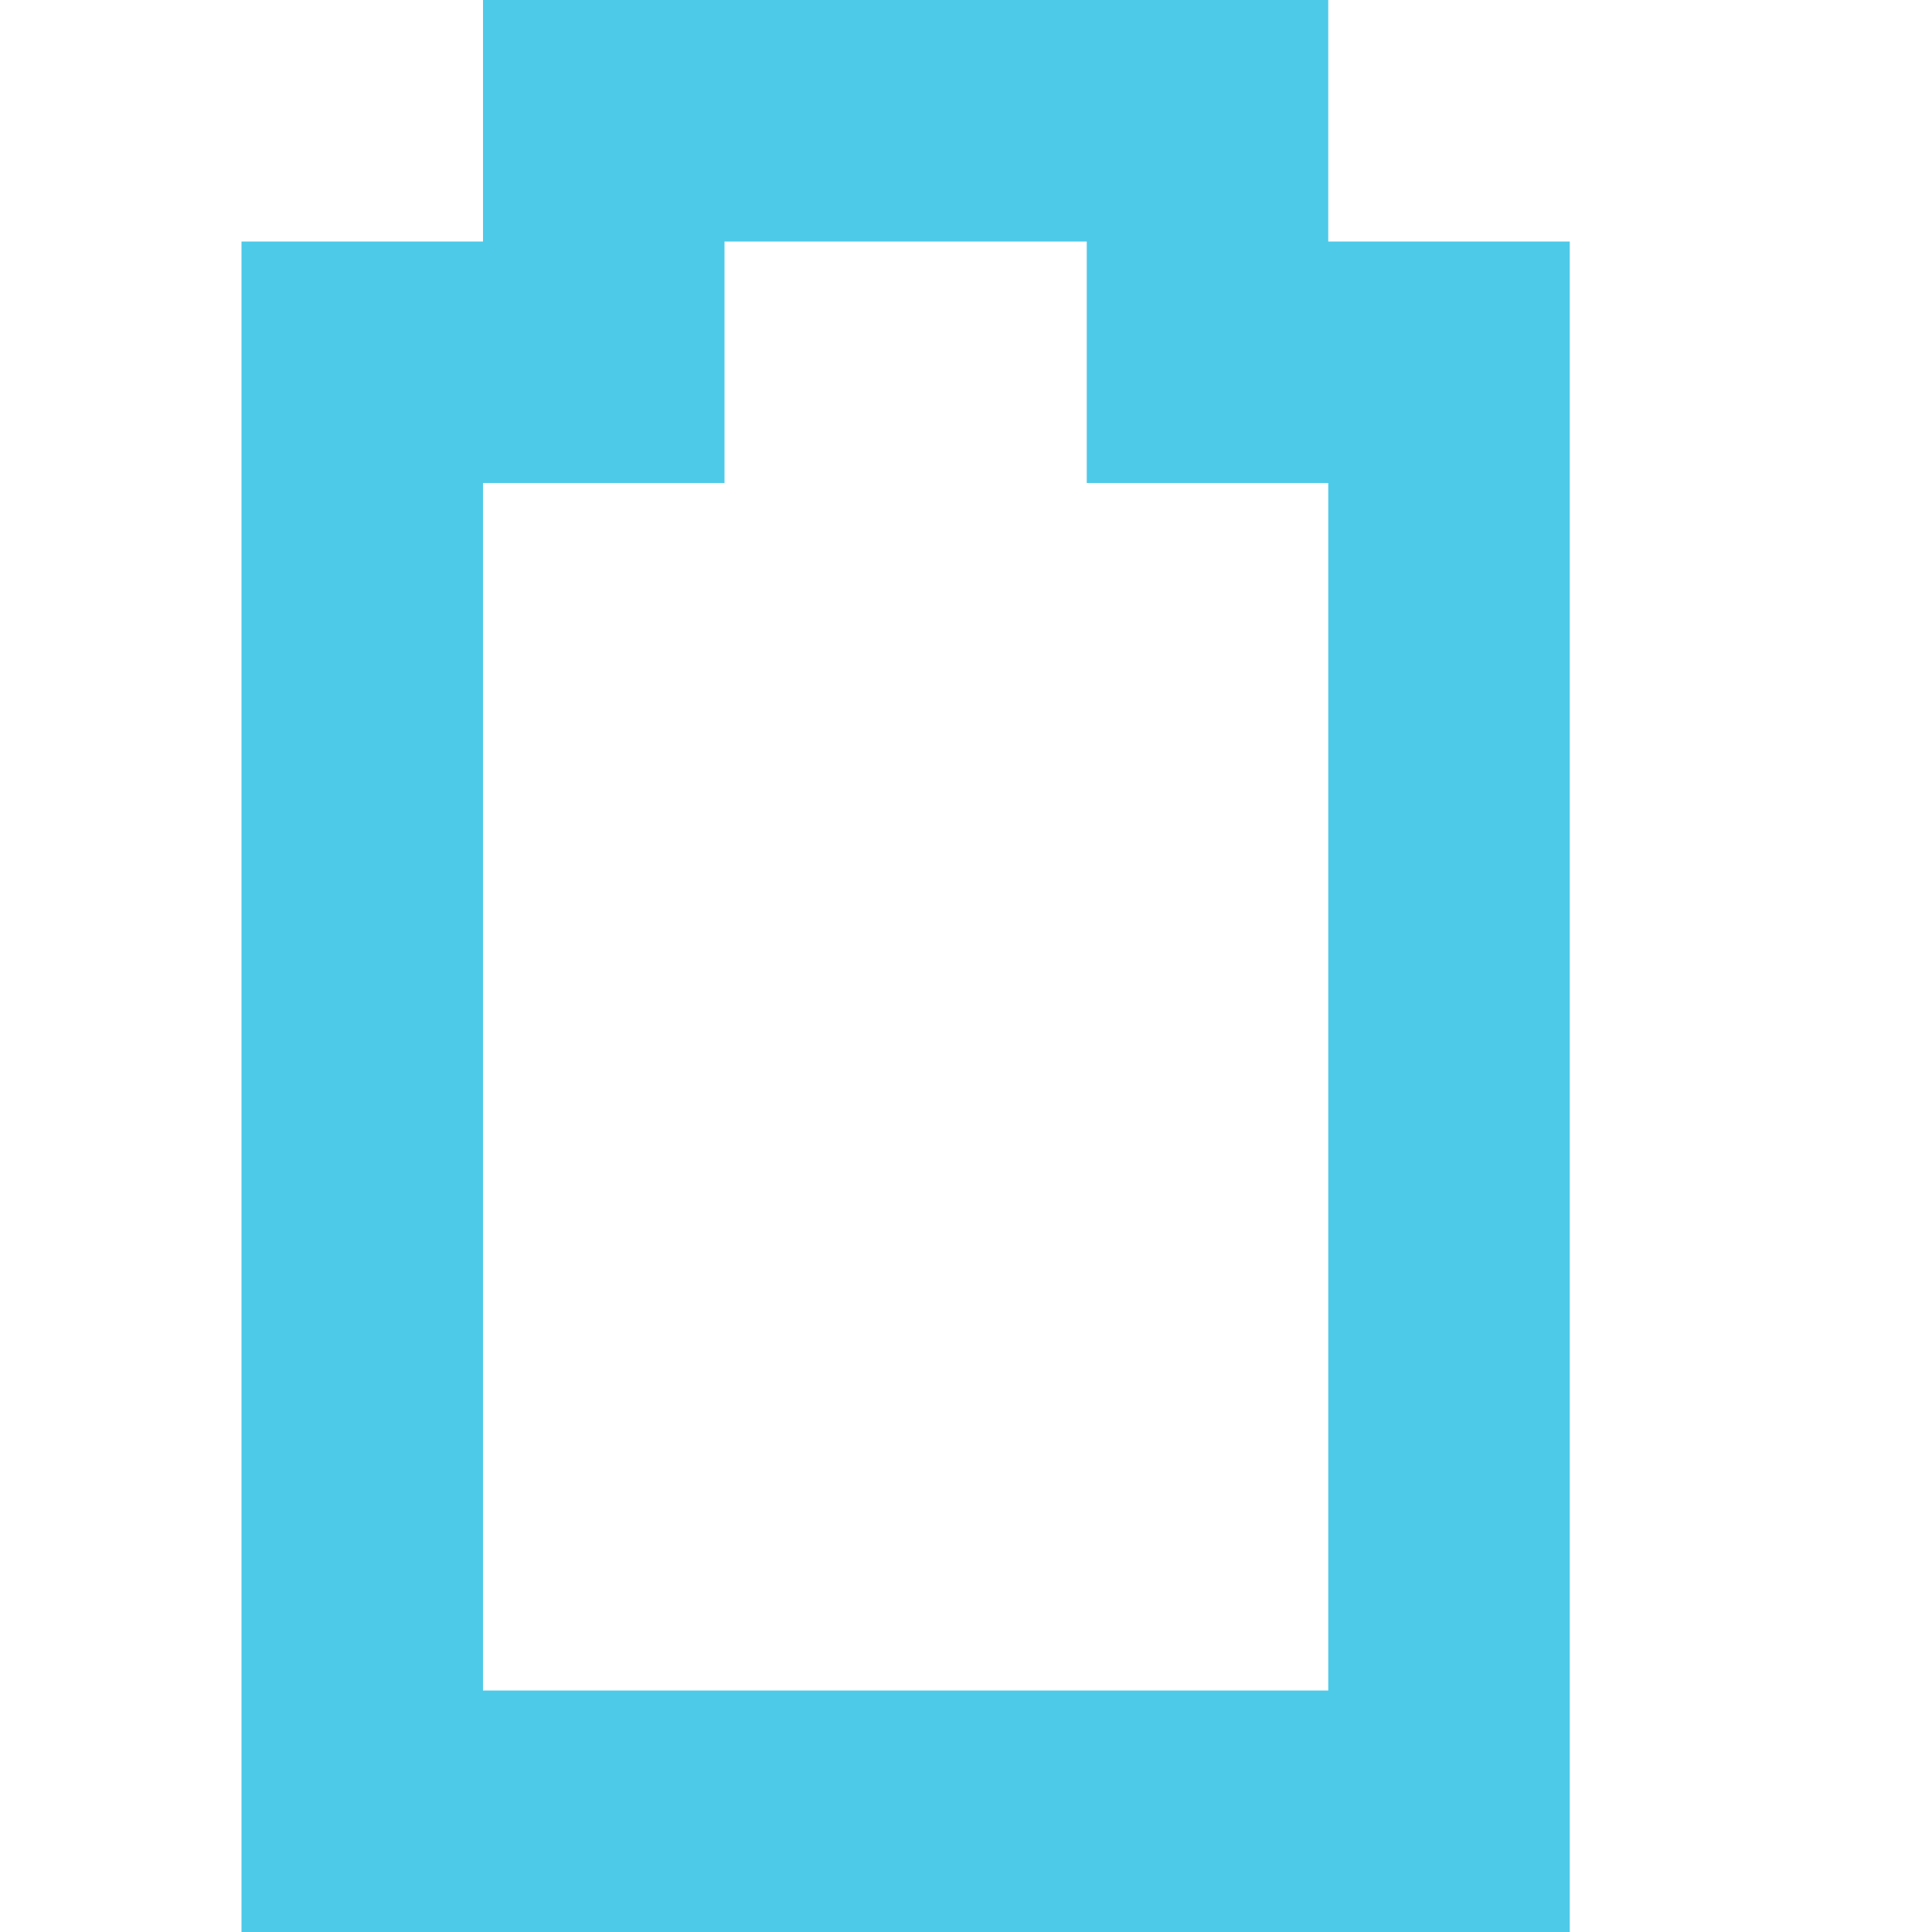
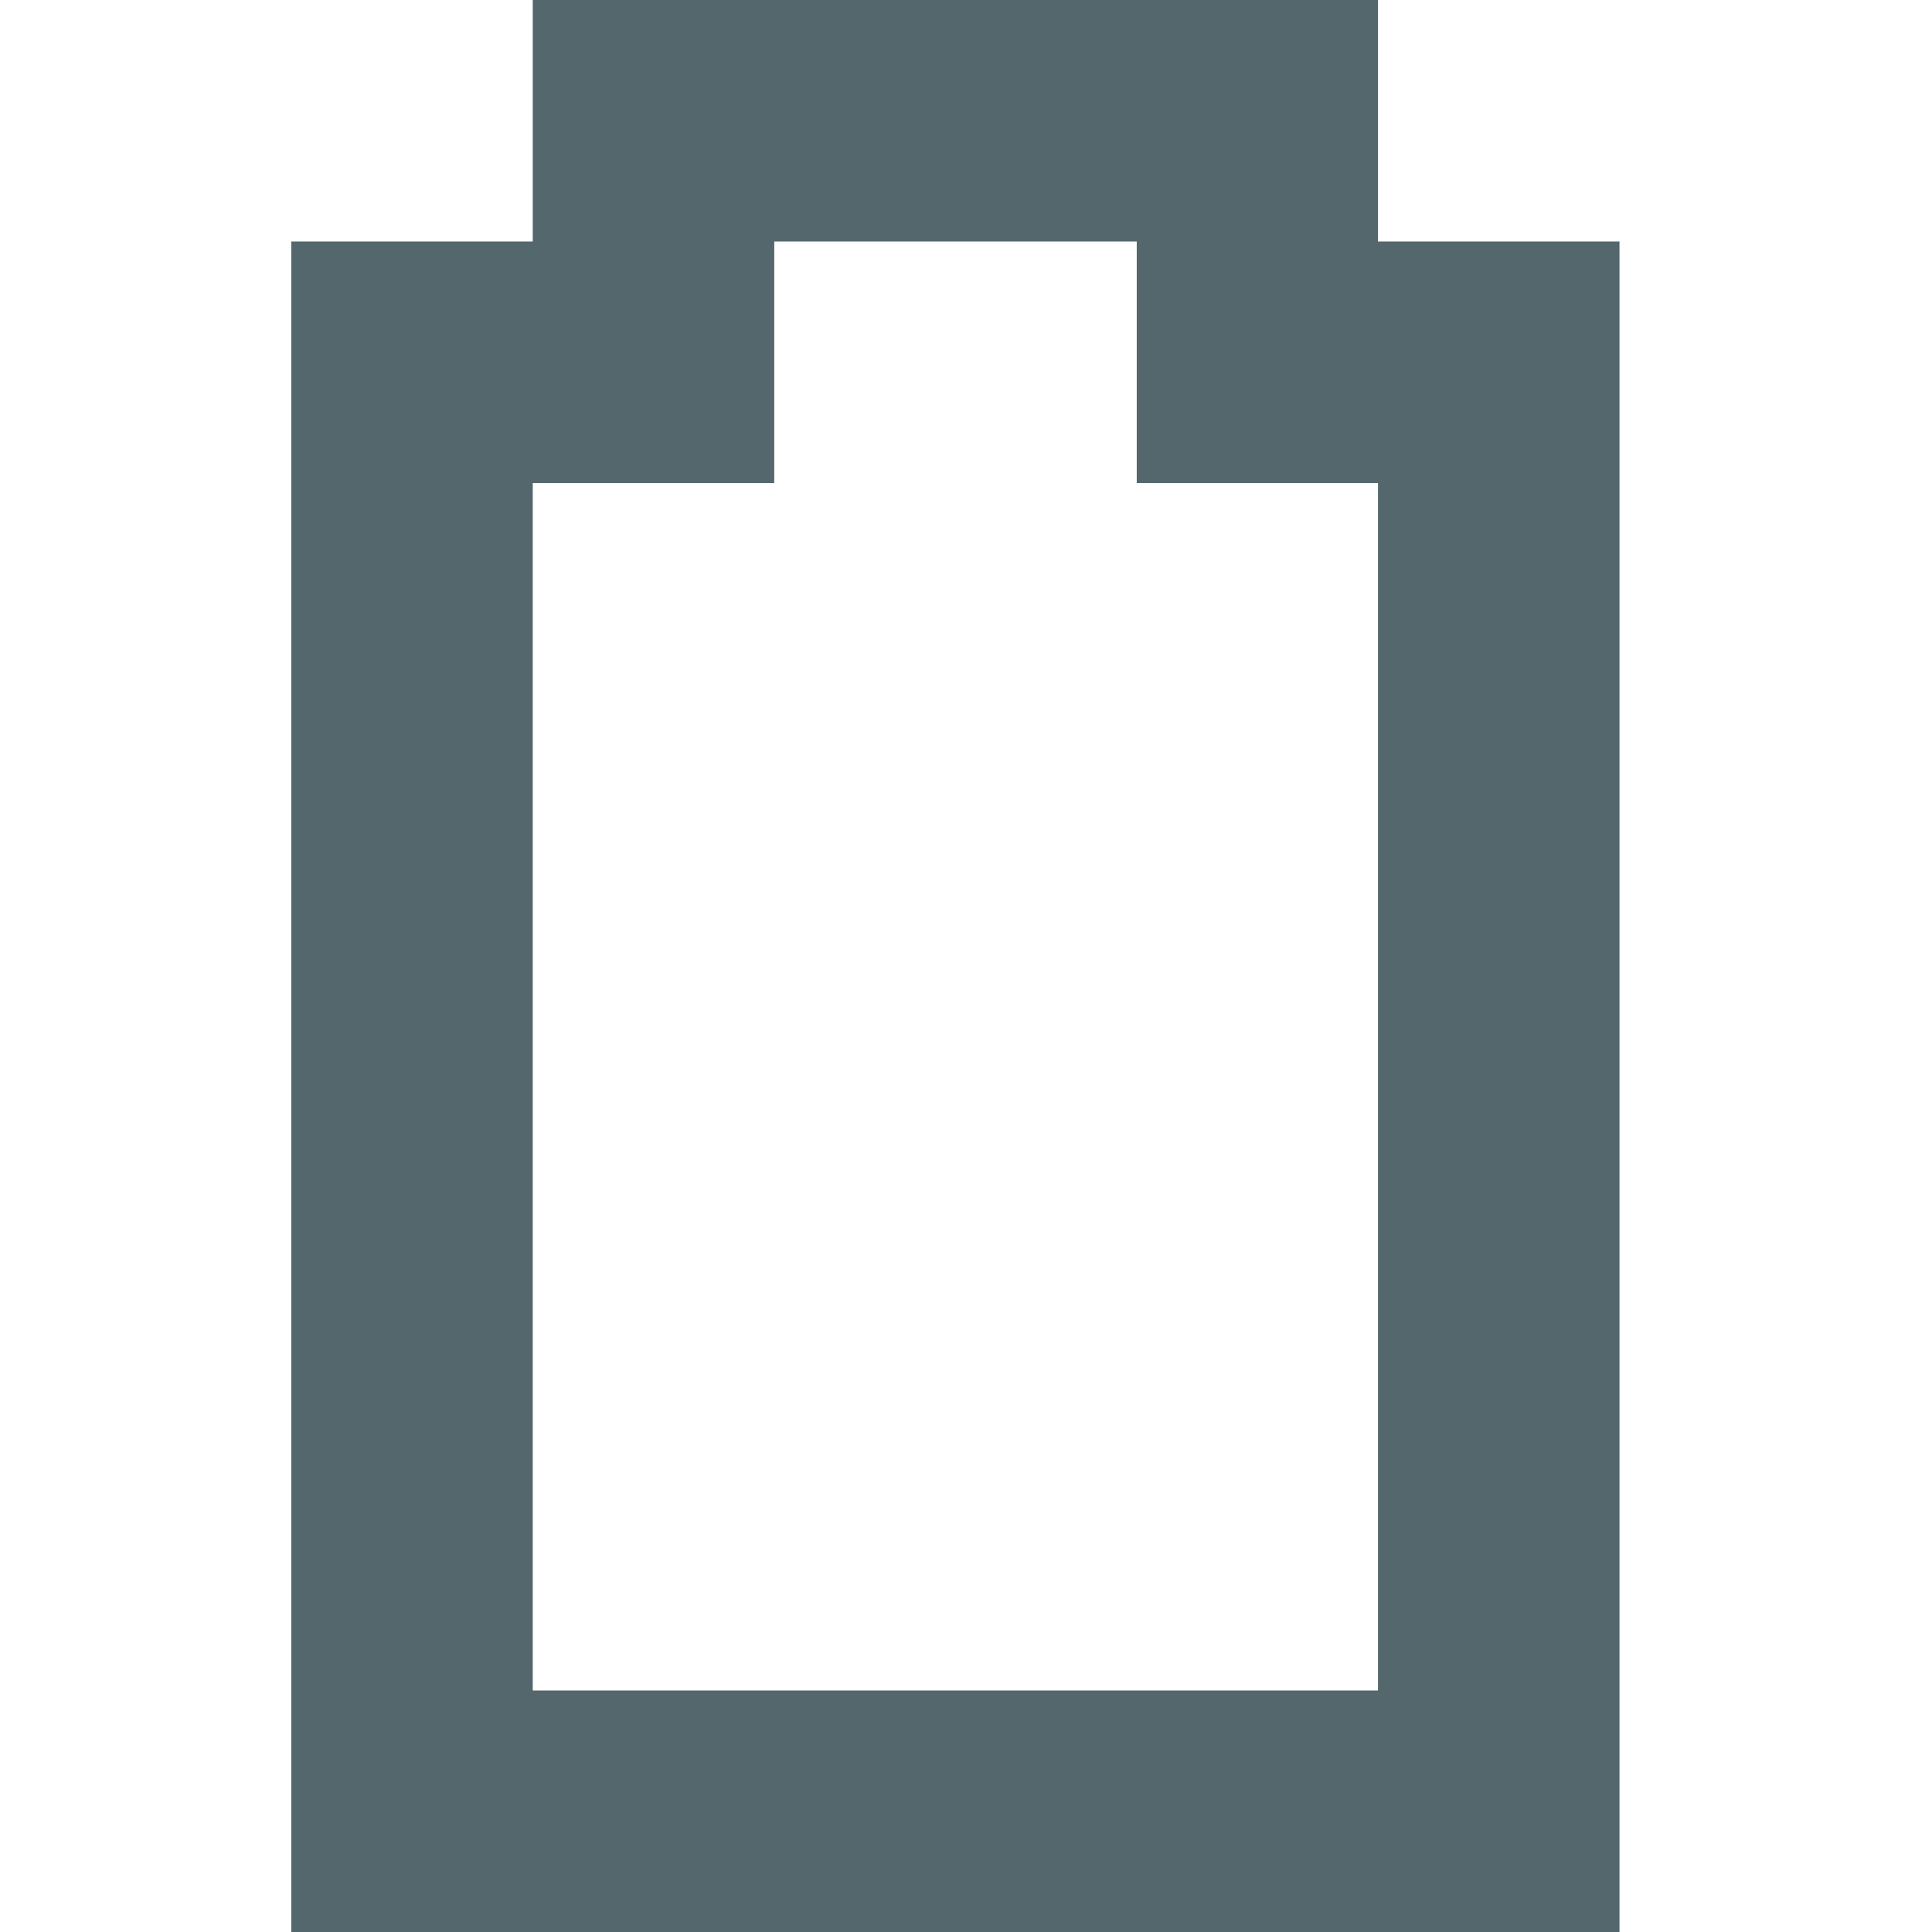
<svg xmlns="http://www.w3.org/2000/svg" id="svg7384" version="1.1" height="16" width="16">
  <defs id="defs7386" />
-   <g transform="translate(-141,-217)" id="layer9" style="display:inline">
-     <g transform="matrix(0,1,-1,0,393,197)" id="g10518" style="display:inline">
-       </g>
-     <path d="m 145,217 0,1 0,1 -1,0 -1,0 0,1 0,12 0,1 1,0 9,0 1,0 0,-1 0,-12 0,-1 -1,0 -1,0 c 0,0 0,0 0,-1 0,0 0,0 0,-1 -1,0 -1,0 -1,0 -1,0 -1,0 -1,0 l -4,0 -1,0 z m 2,2 3,0 0,1 0,1 1,0 1,0 0,10 -7,0 0,-10 1,0 1,0 0,-1 0,-1 z" id="path3434" style="font-size:medium;font-style:normal;font-variant:normal;font-weight:normal;font-stretch:normal;text-indent:0;text-align:start;text-decoration:none;line-height:normal;letter-spacing:normal;word-spacing:normal;text-transform:none;direction:ltr;block-progression:tb;writing-mode:lr-tb;text-anchor:start;baseline-shift:baseline;color:#bebebe;fill:#4ecae9;fill-opacity:1;stroke:none;stroke-width:2.003;marker:none;visibility:visible;display:inline;overflow:visible;enable-background:accumulate;font-family:Sans;-inkscape-font-specification:Sans" />
+   <g transform="translate(-241.0002,-217)" id="layer9" style="display:inline">
+     <path style="display:inline;opacity:1;fill:#53676c;fill-opacity:1;stroke:none;stroke-width:0.113;stroke-linecap:round;stroke-linejoin:round;stroke-miterlimit:4;stroke-dasharray:none;stroke-opacity:1;paint-order:fill markers stroke" d="M 4.412 0 L 4.412 2 L 2.412 2 L 2.412 4 L 2.412 14 L 2.412 16 L 12.412 16 L 13.412 16 L 13.412 2 L 11.412 2 L 11.412 0 L 4.412 0 z M 6.412 2 L 9.414 2 L 9.414 4 L 11.412 4 L 11.412 14 L 4.412 14 L 4.412 4 L 6.412 4 L 6.412 2 z " transform="translate(241.0002,217)" id="rect860-0" />
  </g>
-   <g transform="translate(-141,-217)" id="layer10" />
-   <g transform="translate(-141,-217)" id="layer11" />
-   <g transform="translate(-141,-217)" id="layer12" />
-   <g transform="translate(-141,-217)" id="layer13" />
-   <g transform="translate(-141,-217)" id="layer14" />
-   <g transform="translate(-141,-217)" id="layer15" style="display:inline" />
-   <g transform="translate(-141,-217)" id="g4953" style="display:inline" />
+   <g transform="translate(-241.0002,-217)" id="layer10" />
+   <g transform="translate(-241.0002,-217)" id="layer11" />
+   <g transform="translate(-241.0002,-217)" id="layer12" />
+   <g transform="translate(-241.0002,-217)" id="layer13" />
+   <g transform="translate(-241.0002,-217)" id="layer14" />
+   <g transform="translate(-241.0002,-217)" id="layer15" style="display:inline" />
+   <g transform="translate(-241.0002,-217)" id="g4953" style="display:inline" />
</svg>
